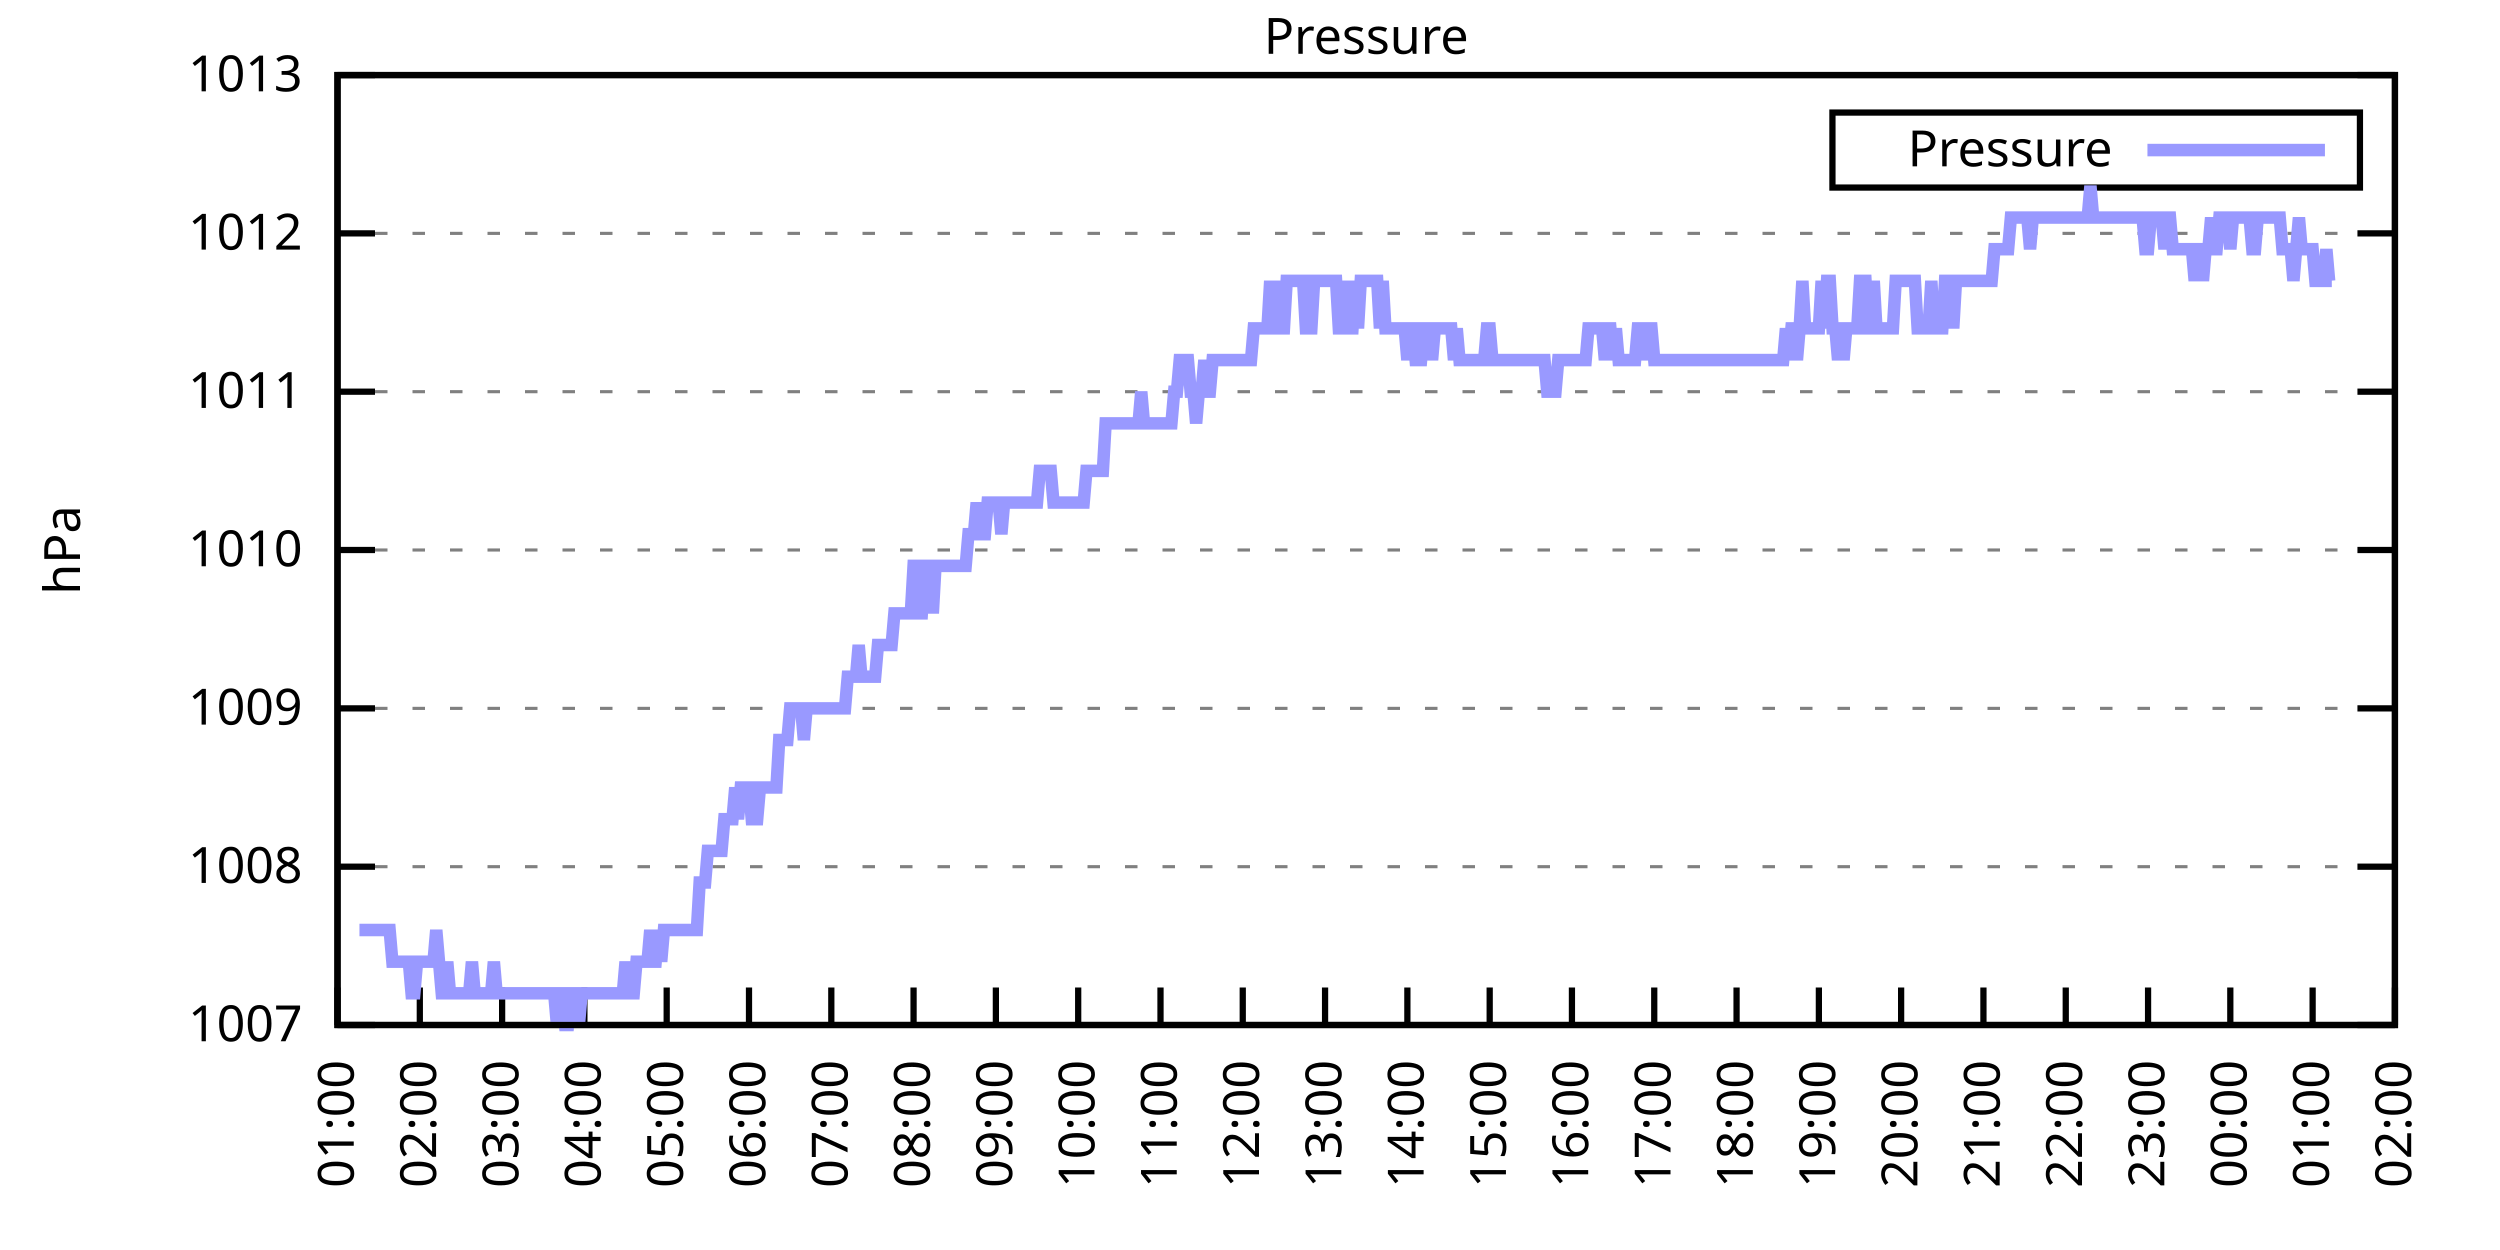
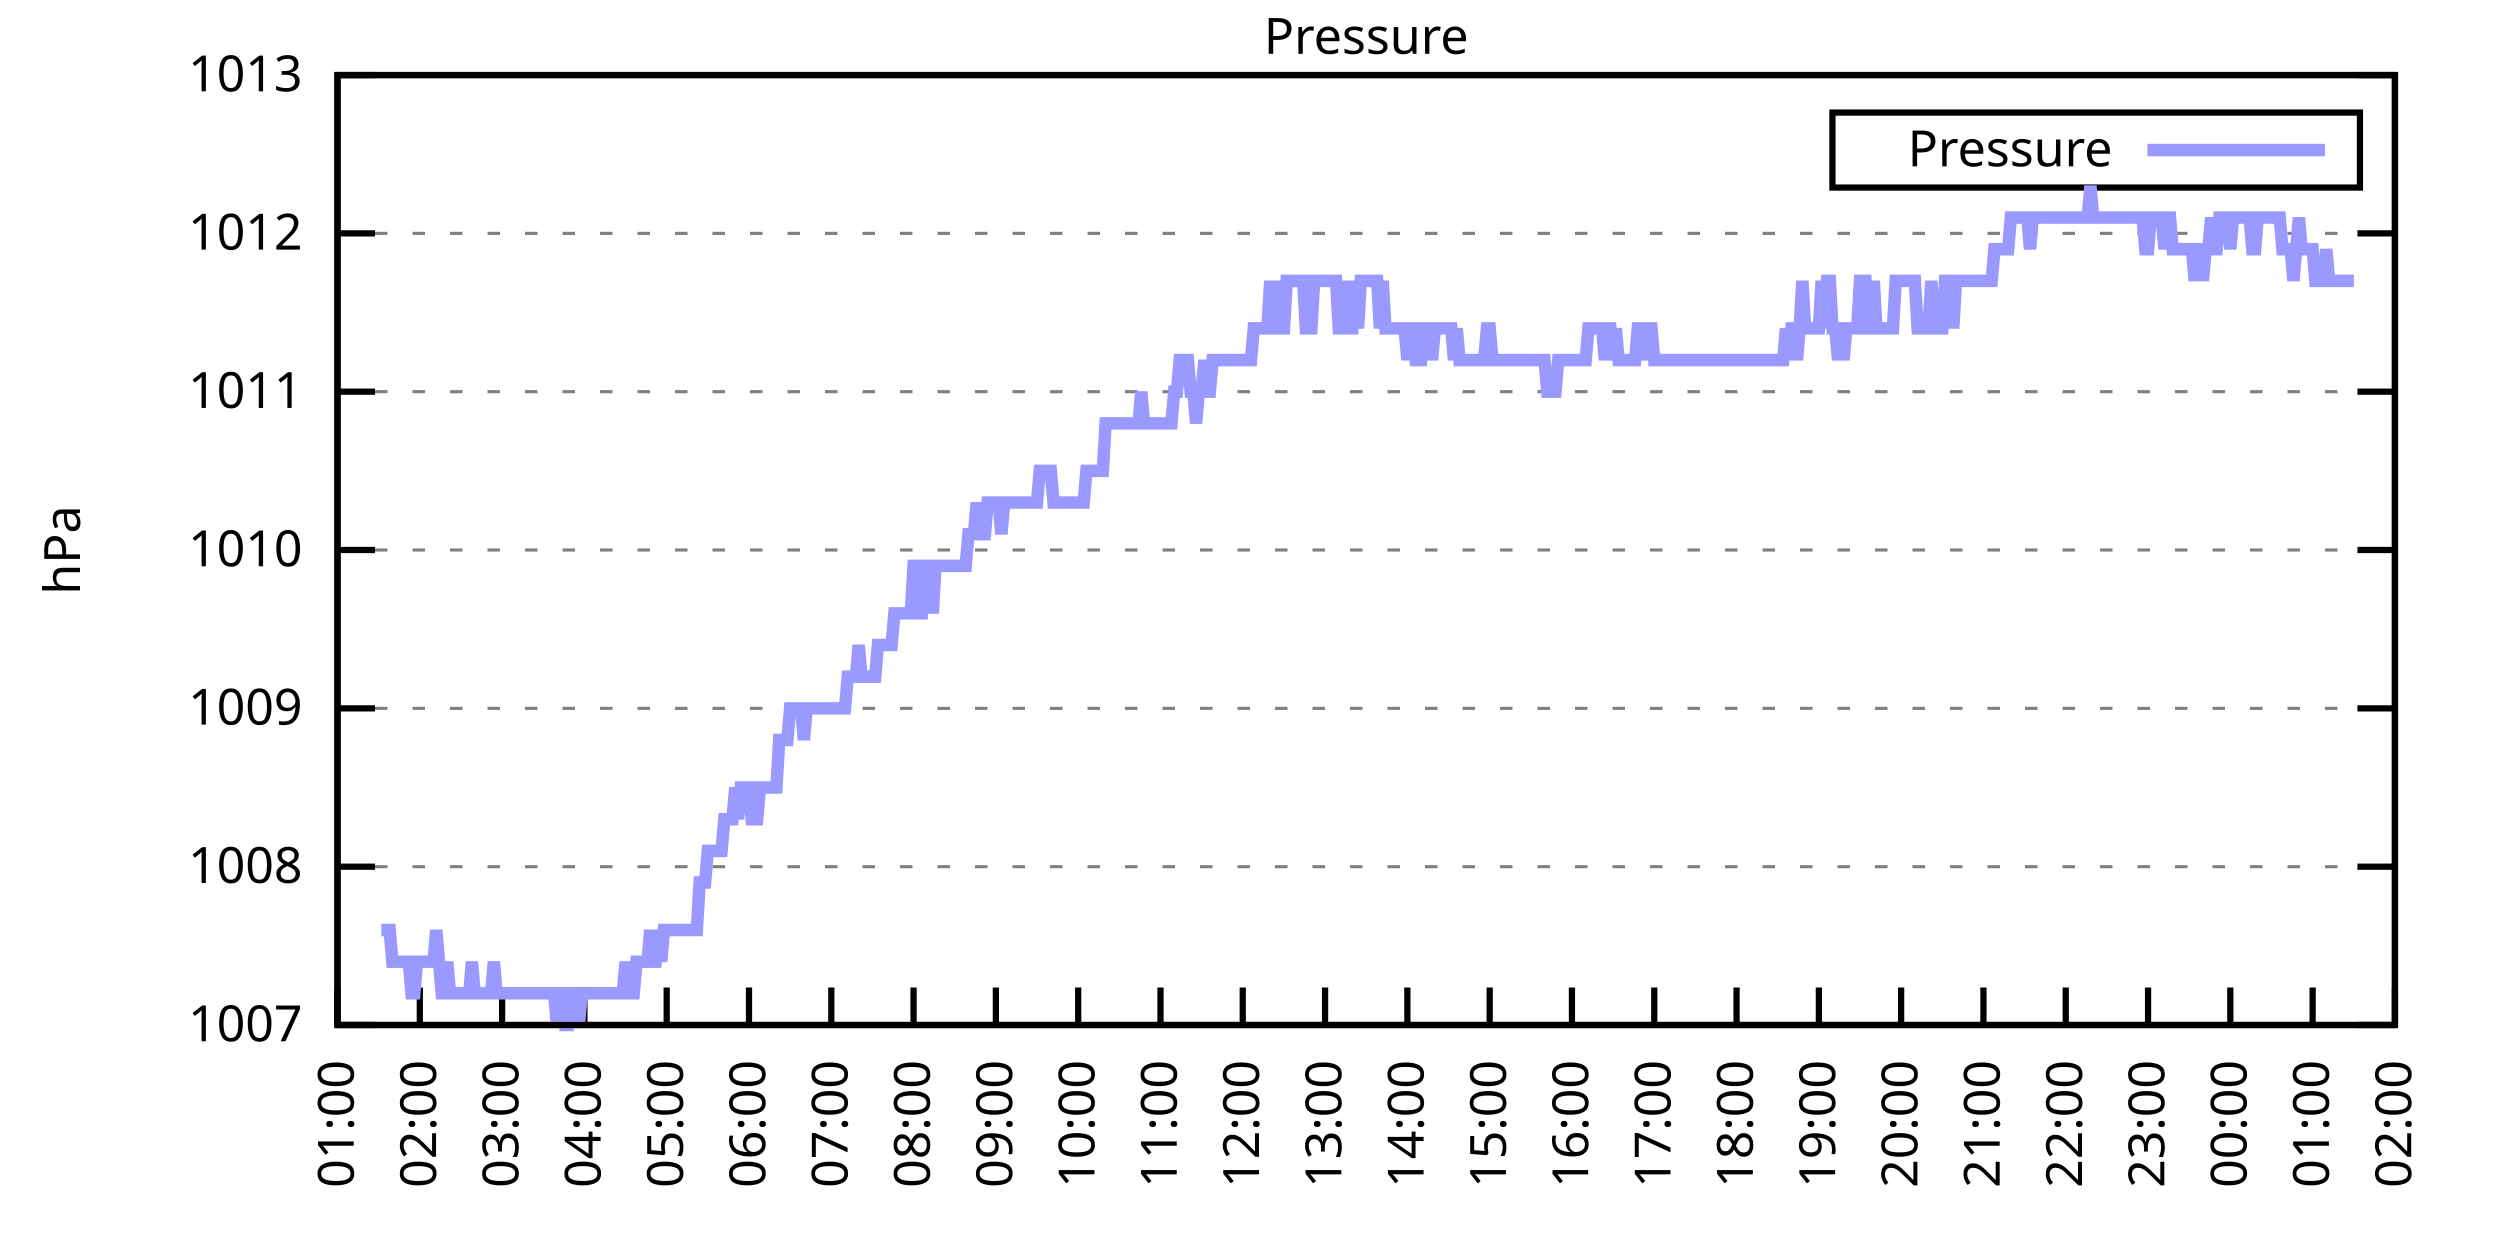
<svg xmlns="http://www.w3.org/2000/svg" xmlns:xlink="http://www.w3.org/1999/xlink" width="400" height="200" viewBox="0 0 400 200">
  <g id="gnuplot_canvas">
    <rect x="0" y="0" width="400" height="200" fill="none" />
    <defs>
      <circle id="gpDot" r="0.5" stroke-width="0.5" stroke="currentColor" />
      <path id="gpPt0" stroke-width="0.333" stroke="currentColor" d="M-1,0 h2 M0,-1 v2" />
      <path id="gpPt1" stroke-width="0.333" stroke="currentColor" d="M-1,-1 L1,1 M1,-1 L-1,1" />
      <path id="gpPt2" stroke-width="0.333" stroke="currentColor" d="M-1,0 L1,0 M0,-1 L0,1 M-1,-1 L1,1 M-1,1 L1,-1" />
      <rect id="gpPt3" stroke-width="0.333" stroke="currentColor" x="-1" y="-1" width="2" height="2" />
      <rect id="gpPt4" stroke-width="0.333" stroke="currentColor" fill="currentColor" x="-1" y="-1" width="2" height="2" />
      <circle id="gpPt5" stroke-width="0.333" stroke="currentColor" cx="0" cy="0" r="1" />
      <use xlink:href="#gpPt5" id="gpPt6" fill="currentColor" stroke="none" />
      <path id="gpPt7" stroke-width="0.333" stroke="currentColor" d="M0,-1.33 L-1.33,0.67 L1.33,0.67 z" />
      <use xlink:href="#gpPt7" id="gpPt8" fill="currentColor" stroke="none" />
      <use xlink:href="#gpPt7" id="gpPt9" stroke="currentColor" transform="rotate(180)" />
      <use xlink:href="#gpPt9" id="gpPt10" fill="currentColor" stroke="none" />
      <use xlink:href="#gpPt3" id="gpPt11" stroke="currentColor" transform="rotate(45)" />
      <use xlink:href="#gpPt11" id="gpPt12" fill="currentColor" stroke="none" />
      <path id="gpPt13" stroke-width="0.333" stroke="currentColor" d="M0,1.330 L1.265,0.411 L0.782,-1.067 L-0.782,-1.076 L-1.265,0.411 z" />
      <use xlink:href="#gpPt13" id="gpPt14" fill="currentColor" stroke="none" />
      <filter id="textbox" filterUnits="objectBoundingBox" x="0" y="0" height="1" width="1">
        <feFlood flood-color="white" flood-opacity="1" result="bgnd" />
        <feComposite in="SourceGraphic" in2="bgnd" operator="atop" />
      </filter>
      <filter id="greybox" filterUnits="objectBoundingBox" x="0" y="0" height="1" width="1">
        <feFlood flood-color="lightgrey" flood-opacity="1" result="grey" />
        <feComposite in="SourceGraphic" in2="grey" operator="atop" />
      </filter>
    </defs>
    <g fill="none" color="white" stroke="currentColor" stroke-width="1.00" stroke-linecap="butt" stroke-linejoin="miter">
</g>
    <g fill="none" color="black" stroke="currentColor" stroke-width="1.00" stroke-linecap="butt" stroke-linejoin="miter">
      <g stroke="none" shape-rendering="crispEdges">
        <polygon fill="rgb(255, 255, 255)" points="54.00,164.00 383.18,164.00 383.18,12.02 54.00,12.02 " />
      </g>
    </g>
    <g fill="none" color="black" stroke="currentColor" stroke-width="1.00" stroke-linecap="butt" stroke-linejoin="miter">
</g>
    <g fill="none" color="black" stroke="black" stroke-width="0.50" stroke-linecap="butt" stroke-linejoin="miter">
</g>
    <g fill="none" color="gray" stroke="currentColor" stroke-width="0.50" stroke-linecap="butt" stroke-linejoin="miter">
      <path stroke="gray" stroke-dasharray="2,4" class="gridline" d="M54.00,164.00 L383.19,164.00  " />
    </g>
    <g fill="none" color="gray" stroke="gray" stroke-width="1.00" stroke-linecap="butt" stroke-linejoin="miter">
</g>
    <g fill="none" color="black" stroke="currentColor" stroke-width="1.00" stroke-linecap="butt" stroke-linejoin="miter">
      <path stroke="black" d="M54.00,164.00 L60.00,164.00 M383.19,164.00 L377.19,164.00  " />
      <g transform="translate(48.40,166.60)" stroke="none" fill="black" font-family="Sans" font-size="8.00" text-anchor="end">
        <text>
          <tspan font-family="Sans"> 1007</tspan>
        </text>
      </g>
    </g>
    <g fill="none" color="black" stroke="currentColor" stroke-width="1.00" stroke-linecap="butt" stroke-linejoin="miter">
</g>
    <g fill="none" color="black" stroke="black" stroke-width="0.50" stroke-linecap="butt" stroke-linejoin="miter">
</g>
    <g fill="none" color="gray" stroke="currentColor" stroke-width="0.50" stroke-linecap="butt" stroke-linejoin="miter">
      <path stroke="gray" stroke-dasharray="2,4" class="gridline" d="M54.00,138.67 L383.19,138.67  " />
    </g>
    <g fill="none" color="gray" stroke="gray" stroke-width="1.00" stroke-linecap="butt" stroke-linejoin="miter">
</g>
    <g fill="none" color="black" stroke="currentColor" stroke-width="1.00" stroke-linecap="butt" stroke-linejoin="miter">
      <path stroke="black" d="M54.00,138.67 L60.00,138.67 M383.19,138.67 L377.19,138.67  " />
      <g transform="translate(48.40,141.27)" stroke="none" fill="black" font-family="Sans" font-size="8.00" text-anchor="end">
        <text>
          <tspan font-family="Sans"> 1008</tspan>
        </text>
      </g>
    </g>
    <g fill="none" color="black" stroke="currentColor" stroke-width="1.00" stroke-linecap="butt" stroke-linejoin="miter">
</g>
    <g fill="none" color="black" stroke="black" stroke-width="0.50" stroke-linecap="butt" stroke-linejoin="miter">
</g>
    <g fill="none" color="gray" stroke="currentColor" stroke-width="0.50" stroke-linecap="butt" stroke-linejoin="miter">
      <path stroke="gray" stroke-dasharray="2,4" class="gridline" d="M54.00,113.34 L383.19,113.34  " />
    </g>
    <g fill="none" color="gray" stroke="gray" stroke-width="1.00" stroke-linecap="butt" stroke-linejoin="miter">
</g>
    <g fill="none" color="black" stroke="currentColor" stroke-width="1.00" stroke-linecap="butt" stroke-linejoin="miter">
      <path stroke="black" d="M54.00,113.34 L60.00,113.34 M383.19,113.34 L377.19,113.34  " />
      <g transform="translate(48.40,115.94)" stroke="none" fill="black" font-family="Sans" font-size="8.00" text-anchor="end">
        <text>
          <tspan font-family="Sans"> 1009</tspan>
        </text>
      </g>
    </g>
    <g fill="none" color="black" stroke="currentColor" stroke-width="1.00" stroke-linecap="butt" stroke-linejoin="miter">
</g>
    <g fill="none" color="black" stroke="black" stroke-width="0.50" stroke-linecap="butt" stroke-linejoin="miter">
</g>
    <g fill="none" color="gray" stroke="currentColor" stroke-width="0.50" stroke-linecap="butt" stroke-linejoin="miter">
      <path stroke="gray" stroke-dasharray="2,4" class="gridline" d="M54.00,88.00 L383.19,88.00  " />
    </g>
    <g fill="none" color="gray" stroke="gray" stroke-width="1.00" stroke-linecap="butt" stroke-linejoin="miter">
</g>
    <g fill="none" color="black" stroke="currentColor" stroke-width="1.00" stroke-linecap="butt" stroke-linejoin="miter">
      <path stroke="black" d="M54.00,88.00 L60.00,88.00 M383.19,88.00 L377.19,88.00  " />
      <g transform="translate(48.40,90.60)" stroke="none" fill="black" font-family="Sans" font-size="8.00" text-anchor="end">
        <text>
          <tspan font-family="Sans"> 1010</tspan>
        </text>
      </g>
    </g>
    <g fill="none" color="black" stroke="currentColor" stroke-width="1.00" stroke-linecap="butt" stroke-linejoin="miter">
</g>
    <g fill="none" color="black" stroke="black" stroke-width="0.50" stroke-linecap="butt" stroke-linejoin="miter">
</g>
    <g fill="none" color="gray" stroke="currentColor" stroke-width="0.50" stroke-linecap="butt" stroke-linejoin="miter">
      <path stroke="gray" stroke-dasharray="2,4" class="gridline" d="M54.00,62.67 L383.19,62.67  " />
    </g>
    <g fill="none" color="gray" stroke="gray" stroke-width="1.00" stroke-linecap="butt" stroke-linejoin="miter">
</g>
    <g fill="none" color="black" stroke="currentColor" stroke-width="1.00" stroke-linecap="butt" stroke-linejoin="miter">
      <path stroke="black" d="M54.00,62.67 L60.00,62.67 M383.19,62.67 L377.19,62.67  " />
      <g transform="translate(48.40,65.27)" stroke="none" fill="black" font-family="Sans" font-size="8.00" text-anchor="end">
        <text>
          <tspan font-family="Sans"> 1011</tspan>
        </text>
      </g>
    </g>
    <g fill="none" color="black" stroke="currentColor" stroke-width="1.00" stroke-linecap="butt" stroke-linejoin="miter">
</g>
    <g fill="none" color="black" stroke="black" stroke-width="0.50" stroke-linecap="butt" stroke-linejoin="miter">
</g>
    <g fill="none" color="gray" stroke="currentColor" stroke-width="0.50" stroke-linecap="butt" stroke-linejoin="miter">
      <path stroke="gray" stroke-dasharray="2,4" class="gridline" d="M54.00,37.34 L383.19,37.34  " />
    </g>
    <g fill="none" color="gray" stroke="gray" stroke-width="1.00" stroke-linecap="butt" stroke-linejoin="miter">
</g>
    <g fill="none" color="black" stroke="currentColor" stroke-width="1.00" stroke-linecap="butt" stroke-linejoin="miter">
      <path stroke="black" d="M54.00,37.34 L60.00,37.34 M383.19,37.34 L377.19,37.34  " />
      <g transform="translate(48.40,39.94)" stroke="none" fill="black" font-family="Sans" font-size="8.00" text-anchor="end">
        <text>
          <tspan font-family="Sans"> 1012</tspan>
        </text>
      </g>
    </g>
    <g fill="none" color="black" stroke="currentColor" stroke-width="1.00" stroke-linecap="butt" stroke-linejoin="miter">
</g>
    <g fill="none" color="black" stroke="black" stroke-width="0.50" stroke-linecap="butt" stroke-linejoin="miter">
</g>
    <g fill="none" color="gray" stroke="currentColor" stroke-width="0.50" stroke-linecap="butt" stroke-linejoin="miter">
      <path stroke="gray" stroke-dasharray="2,4" class="gridline" d="M54.00,12.01 L383.19,12.01  " />
    </g>
    <g fill="none" color="gray" stroke="gray" stroke-width="1.00" stroke-linecap="butt" stroke-linejoin="miter">
</g>
    <g fill="none" color="black" stroke="currentColor" stroke-width="1.00" stroke-linecap="butt" stroke-linejoin="miter">
      <path stroke="black" d="M54.00,12.01 L60.00,12.01 M383.19,12.01 L377.19,12.01  " />
      <g transform="translate(48.40,14.61)" stroke="none" fill="black" font-family="Sans" font-size="8.00" text-anchor="end">
        <text>
          <tspan font-family="Sans"> 1013</tspan>
        </text>
      </g>
    </g>
    <g fill="none" color="black" stroke="currentColor" stroke-width="1.00" stroke-linecap="butt" stroke-linejoin="miter">
      <path stroke="black" d="M54.00,164.00 L54.00,158.00  " />
      <g transform="translate(56.60,169.60) rotate(270.00)" stroke="none" fill="black" font-family="Sans" font-size="8.00" text-anchor="end">
        <text>
          <tspan font-family="Sans">01:00</tspan>
        </text>
      </g>
    </g>
    <g fill="none" color="black" stroke="currentColor" stroke-width="1.00" stroke-linecap="butt" stroke-linejoin="miter">
      <path stroke="black" d="M67.17,164.00 L67.17,158.00  " />
      <g transform="translate(69.77,169.60) rotate(270.00)" stroke="none" fill="black" font-family="Sans" font-size="8.00" text-anchor="end">
        <text>
          <tspan font-family="Sans">02:00</tspan>
        </text>
      </g>
    </g>
    <g fill="none" color="black" stroke="currentColor" stroke-width="1.00" stroke-linecap="butt" stroke-linejoin="miter">
      <path stroke="black" d="M80.34,164.00 L80.34,158.00  " />
      <g transform="translate(82.94,169.60) rotate(270.00)" stroke="none" fill="black" font-family="Sans" font-size="8.00" text-anchor="end">
        <text>
          <tspan font-family="Sans">03:00</tspan>
        </text>
      </g>
    </g>
    <g fill="none" color="black" stroke="currentColor" stroke-width="1.00" stroke-linecap="butt" stroke-linejoin="miter">
      <path stroke="black" d="M93.50,164.00 L93.50,158.00  " />
      <g transform="translate(96.10,169.60) rotate(270.00)" stroke="none" fill="black" font-family="Sans" font-size="8.00" text-anchor="end">
        <text>
          <tspan font-family="Sans">04:00</tspan>
        </text>
      </g>
    </g>
    <g fill="none" color="black" stroke="currentColor" stroke-width="1.00" stroke-linecap="butt" stroke-linejoin="miter">
      <path stroke="black" d="M106.67,164.00 L106.67,158.00  " />
      <g transform="translate(109.27,169.60) rotate(270.00)" stroke="none" fill="black" font-family="Sans" font-size="8.00" text-anchor="end">
        <text>
          <tspan font-family="Sans">05:00</tspan>
        </text>
      </g>
    </g>
    <g fill="none" color="black" stroke="currentColor" stroke-width="1.00" stroke-linecap="butt" stroke-linejoin="miter">
      <path stroke="black" d="M119.84,164.00 L119.84,158.00  " />
      <g transform="translate(122.44,169.60) rotate(270.00)" stroke="none" fill="black" font-family="Sans" font-size="8.00" text-anchor="end">
        <text>
          <tspan font-family="Sans">06:00</tspan>
        </text>
      </g>
    </g>
    <g fill="none" color="black" stroke="currentColor" stroke-width="1.00" stroke-linecap="butt" stroke-linejoin="miter">
      <path stroke="black" d="M133.01,164.00 L133.01,158.00  " />
      <g transform="translate(135.61,169.60) rotate(270.00)" stroke="none" fill="black" font-family="Sans" font-size="8.00" text-anchor="end">
        <text>
          <tspan font-family="Sans">07:00</tspan>
        </text>
      </g>
    </g>
    <g fill="none" color="black" stroke="currentColor" stroke-width="1.00" stroke-linecap="butt" stroke-linejoin="miter">
      <path stroke="black" d="M146.17,164.00 L146.17,158.00  " />
      <g transform="translate(148.77,169.60) rotate(270.00)" stroke="none" fill="black" font-family="Sans" font-size="8.00" text-anchor="end">
        <text>
          <tspan font-family="Sans">08:00</tspan>
        </text>
      </g>
    </g>
    <g fill="none" color="black" stroke="currentColor" stroke-width="1.00" stroke-linecap="butt" stroke-linejoin="miter">
      <path stroke="black" d="M159.34,164.00 L159.34,158.00  " />
      <g transform="translate(161.94,169.60) rotate(270.00)" stroke="none" fill="black" font-family="Sans" font-size="8.00" text-anchor="end">
        <text>
          <tspan font-family="Sans">09:00</tspan>
        </text>
      </g>
    </g>
    <g fill="none" color="black" stroke="currentColor" stroke-width="1.00" stroke-linecap="butt" stroke-linejoin="miter">
      <path stroke="black" d="M172.51,164.00 L172.51,158.00  " />
      <g transform="translate(175.11,169.60) rotate(270.00)" stroke="none" fill="black" font-family="Sans" font-size="8.00" text-anchor="end">
        <text>
          <tspan font-family="Sans">10:00</tspan>
        </text>
      </g>
    </g>
    <g fill="none" color="black" stroke="currentColor" stroke-width="1.00" stroke-linecap="butt" stroke-linejoin="miter">
      <path stroke="black" d="M185.68,164.00 L185.68,158.00  " />
      <g transform="translate(188.28,169.60) rotate(270.00)" stroke="none" fill="black" font-family="Sans" font-size="8.00" text-anchor="end">
        <text>
          <tspan font-family="Sans">11:00</tspan>
        </text>
      </g>
    </g>
    <g fill="none" color="black" stroke="currentColor" stroke-width="1.00" stroke-linecap="butt" stroke-linejoin="miter">
      <path stroke="black" d="M198.84,164.00 L198.84,158.00  " />
      <g transform="translate(201.44,169.60) rotate(270.00)" stroke="none" fill="black" font-family="Sans" font-size="8.00" text-anchor="end">
        <text>
          <tspan font-family="Sans">12:00</tspan>
        </text>
      </g>
    </g>
    <g fill="none" color="black" stroke="currentColor" stroke-width="1.00" stroke-linecap="butt" stroke-linejoin="miter">
      <path stroke="black" d="M212.01,164.00 L212.01,158.00  " />
      <g transform="translate(214.61,169.60) rotate(270.00)" stroke="none" fill="black" font-family="Sans" font-size="8.00" text-anchor="end">
        <text>
          <tspan font-family="Sans">13:00</tspan>
        </text>
      </g>
    </g>
    <g fill="none" color="black" stroke="currentColor" stroke-width="1.00" stroke-linecap="butt" stroke-linejoin="miter">
      <path stroke="black" d="M225.18,164.00 L225.18,158.00  " />
      <g transform="translate(227.78,169.60) rotate(270.00)" stroke="none" fill="black" font-family="Sans" font-size="8.00" text-anchor="end">
        <text>
          <tspan font-family="Sans">14:00</tspan>
        </text>
      </g>
    </g>
    <g fill="none" color="black" stroke="currentColor" stroke-width="1.00" stroke-linecap="butt" stroke-linejoin="miter">
      <path stroke="black" d="M238.35,164.00 L238.35,158.00  " />
      <g transform="translate(240.95,169.60) rotate(270.00)" stroke="none" fill="black" font-family="Sans" font-size="8.00" text-anchor="end">
        <text>
          <tspan font-family="Sans">15:00</tspan>
        </text>
      </g>
    </g>
    <g fill="none" color="black" stroke="currentColor" stroke-width="1.00" stroke-linecap="butt" stroke-linejoin="miter">
      <path stroke="black" d="M251.51,164.00 L251.51,158.00  " />
      <g transform="translate(254.11,169.60) rotate(270.00)" stroke="none" fill="black" font-family="Sans" font-size="8.00" text-anchor="end">
        <text>
          <tspan font-family="Sans">16:00</tspan>
        </text>
      </g>
    </g>
    <g fill="none" color="black" stroke="currentColor" stroke-width="1.00" stroke-linecap="butt" stroke-linejoin="miter">
      <path stroke="black" d="M264.68,164.00 L264.68,158.00  " />
      <g transform="translate(267.28,169.60) rotate(270.00)" stroke="none" fill="black" font-family="Sans" font-size="8.00" text-anchor="end">
        <text>
          <tspan font-family="Sans">17:00</tspan>
        </text>
      </g>
    </g>
    <g fill="none" color="black" stroke="currentColor" stroke-width="1.00" stroke-linecap="butt" stroke-linejoin="miter">
      <path stroke="black" d="M277.85,164.00 L277.85,158.00  " />
      <g transform="translate(280.45,169.60) rotate(270.00)" stroke="none" fill="black" font-family="Sans" font-size="8.00" text-anchor="end">
        <text>
          <tspan font-family="Sans">18:00</tspan>
        </text>
      </g>
    </g>
    <g fill="none" color="black" stroke="currentColor" stroke-width="1.00" stroke-linecap="butt" stroke-linejoin="miter">
      <path stroke="black" d="M291.02,164.00 L291.02,158.00  " />
      <g transform="translate(293.62,169.60) rotate(270.00)" stroke="none" fill="black" font-family="Sans" font-size="8.00" text-anchor="end">
        <text>
          <tspan font-family="Sans">19:00</tspan>
        </text>
      </g>
    </g>
    <g fill="none" color="black" stroke="currentColor" stroke-width="1.00" stroke-linecap="butt" stroke-linejoin="miter">
      <path stroke="black" d="M304.18,164.00 L304.18,158.00  " />
      <g transform="translate(306.78,169.60) rotate(270.00)" stroke="none" fill="black" font-family="Sans" font-size="8.00" text-anchor="end">
        <text>
          <tspan font-family="Sans">20:00</tspan>
        </text>
      </g>
    </g>
    <g fill="none" color="black" stroke="currentColor" stroke-width="1.00" stroke-linecap="butt" stroke-linejoin="miter">
      <path stroke="black" d="M317.35,164.00 L317.35,158.00  " />
      <g transform="translate(319.95,169.60) rotate(270.00)" stroke="none" fill="black" font-family="Sans" font-size="8.00" text-anchor="end">
        <text>
          <tspan font-family="Sans">21:00</tspan>
        </text>
      </g>
    </g>
    <g fill="none" color="black" stroke="currentColor" stroke-width="1.00" stroke-linecap="butt" stroke-linejoin="miter">
      <path stroke="black" d="M330.52,164.00 L330.52,158.00  " />
      <g transform="translate(333.12,169.60) rotate(270.00)" stroke="none" fill="black" font-family="Sans" font-size="8.00" text-anchor="end">
        <text>
          <tspan font-family="Sans">22:00</tspan>
        </text>
      </g>
    </g>
    <g fill="none" color="black" stroke="currentColor" stroke-width="1.00" stroke-linecap="butt" stroke-linejoin="miter">
      <path stroke="black" d="M343.69,164.00 L343.69,158.00  " />
      <g transform="translate(346.29,169.60) rotate(270.00)" stroke="none" fill="black" font-family="Sans" font-size="8.00" text-anchor="end">
        <text>
          <tspan font-family="Sans">23:00</tspan>
        </text>
      </g>
    </g>
    <g fill="none" color="black" stroke="currentColor" stroke-width="1.00" stroke-linecap="butt" stroke-linejoin="miter">
      <path stroke="black" d="M356.85,164.00 L356.85,158.00  " />
      <g transform="translate(359.45,169.60) rotate(270.00)" stroke="none" fill="black" font-family="Sans" font-size="8.00" text-anchor="end">
        <text>
          <tspan font-family="Sans">00:00</tspan>
        </text>
      </g>
    </g>
    <g fill="none" color="black" stroke="currentColor" stroke-width="1.00" stroke-linecap="butt" stroke-linejoin="miter">
      <path stroke="black" d="M370.02,164.00 L370.02,158.00  " />
      <g transform="translate(372.62,169.60) rotate(270.00)" stroke="none" fill="black" font-family="Sans" font-size="8.00" text-anchor="end">
        <text>
          <tspan font-family="Sans">01:00</tspan>
        </text>
      </g>
    </g>
    <g fill="none" color="black" stroke="currentColor" stroke-width="1.00" stroke-linecap="butt" stroke-linejoin="miter">
      <path stroke="black" d="M383.19,164.00 L383.19,158.00  " />
      <g transform="translate(385.79,169.60) rotate(270.00)" stroke="none" fill="black" font-family="Sans" font-size="8.00" text-anchor="end">
        <text>
          <tspan font-family="Sans">02:00</tspan>
        </text>
      </g>
    </g>
    <g fill="none" color="black" stroke="currentColor" stroke-width="1.00" stroke-linecap="butt" stroke-linejoin="miter">
</g>
    <g fill="none" color="black" stroke="currentColor" stroke-width="1.00" stroke-linecap="butt" stroke-linejoin="miter">
      <path stroke="black" d="M54.00,12.01 L54.00,164.00 L383.19,164.00 L383.19,12.01 L54.00,12.01 Z  " />
    </g>
    <g fill="none" color="black" stroke="currentColor" stroke-width="1.00" stroke-linecap="butt" stroke-linejoin="miter">
</g>
    <g fill="none" color="black" stroke="currentColor" stroke-width="1.00" stroke-linecap="butt" stroke-linejoin="miter">
      <path stroke="black" d="M293.19,30.01 L293.19,18.01 L377.59,18.01 L377.59,30.01 L293.19,30.01 Z  " />
    </g>
    <g id="Pressure_plot_1">
      <g fill="none" color="white" stroke="black" stroke-width="2.00" stroke-linecap="butt" stroke-linejoin="miter">
</g>
      <g fill="none" color="black" stroke="currentColor" stroke-width="2.00" stroke-linecap="butt" stroke-linejoin="miter">
        <g transform="translate(337.99,26.61)" stroke="none" fill="black" font-family="Sans" font-size="8.00" text-anchor="end">
          <text>
            <tspan font-family="Sans">Pressure</tspan>
          </text>
        </g>
      </g>
      <g fill="none" color="black" stroke="currentColor" stroke-width="2.00" stroke-linecap="butt" stroke-linejoin="miter">
-         <path stroke="rgb(153, 153, 255)" d="M343.59,24.01 L371.99,24.01 M57.51,148.80 L57.95,148.80 L58.39,148.80 L58.83,148.80 L59.27,148.80 L59.71,148.80   L60.14,148.80 L60.58,148.80 L61.02,148.80 L61.46,148.80 L61.90,148.80 L62.34,148.80 L62.78,153.87 L63.22,153.87   L63.66,153.87 L64.10,153.87 L64.53,153.87 L64.97,153.87 L65.41,153.87 L65.85,158.93 L66.29,158.93 L66.73,153.87   L67.17,153.87 L67.61,153.87 L68.05,153.87 L68.48,153.87 L68.92,153.87 L69.36,153.87 L69.80,148.80 L70.24,153.87   L70.68,158.93 L71.12,158.93 L71.56,153.87 L72.00,158.93 L72.43,158.93 L72.87,158.93 L73.31,158.93 L73.75,158.93   L74.19,158.93 L74.63,158.93 L75.07,158.93 L75.51,153.87 L75.95,158.93 L76.38,158.93 L76.82,158.93 L77.26,158.93   L77.70,158.93 L78.14,158.93 L78.58,158.93 L79.02,153.87 L79.46,158.93 L79.90,158.93 L80.34,158.93 L80.77,158.93   L81.21,158.93 L81.65,158.93 L82.09,158.93 L82.53,158.93 L82.97,158.93 L83.41,158.93 L83.85,158.93 L84.29,158.93   L84.72,158.93 L85.16,158.93 L85.60,158.93 L86.04,158.93 L86.48,158.93 L86.92,158.93 L87.36,158.93 L87.80,158.93   L88.24,158.93 L88.67,158.93 L89.11,164.00 L89.55,158.93 L89.99,158.93 L90.43,164.00 L90.87,164.00 L91.31,158.93   L91.75,158.93 L92.19,158.93 L92.62,164.00 L93.06,158.93 L93.50,158.93 L93.94,158.93 L94.38,158.93 L94.82,158.93   L95.26,158.93 L95.70,158.93 L96.14,158.93 L96.58,158.93 L97.01,158.93 L97.45,158.93 L97.89,158.93 L98.33,158.93   L98.77,158.93 L99.21,158.93 L99.65,158.93 L100.09,153.87 L100.53,158.93 L100.96,158.93 L101.40,158.93 L101.84,153.87   L102.28,153.87 L102.72,153.87 L103.16,153.87 L103.60,153.87 L104.04,148.80 L104.48,153.87 L104.91,153.87 L105.35,148.80   L105.79,153.87 L106.23,148.80 L106.67,148.80 L107.11,148.80 L107.55,148.80 L107.99,148.80 L108.43,148.80 L108.87,148.80   L109.30,148.80 L109.74,148.80 L110.18,148.80 L110.62,148.80 L111.06,148.80 L111.50,148.80 L111.94,141.20 L112.38,141.20   L112.82,141.20 L113.25,136.14 L113.69,136.14 L114.13,136.14 L114.57,136.14 L115.01,136.14 L115.45,136.14 L115.89,131.07   L116.33,131.07 L116.77,131.07 L117.20,131.07 L117.64,126.00 L118.08,131.07 L118.52,126.00 L118.96,126.00 L119.40,126.00   L119.84,126.00 L120.28,131.07 L120.72,131.07 L121.15,131.07 L121.59,126.00 L122.03,126.00 L122.47,126.00 L122.91,126.00   L123.35,126.00 L123.79,126.00 L124.23,126.00 L124.67,118.40 L125.11,118.40 L125.54,118.40 L125.98,118.40 L126.42,113.34   L126.86,113.34 L127.30,113.34 L127.74,113.34 L128.18,113.34 L128.62,118.40 L129.06,113.34 L129.49,113.34 L129.93,113.34   L130.37,113.34 L130.81,113.34 L131.25,113.34 L131.69,113.34 L132.13,113.34 L132.57,113.34 L133.01,113.34 L133.44,113.34   L133.88,113.34 L134.32,113.34 L134.76,113.34 L135.20,113.34 L135.64,108.27 L136.08,108.27 L136.52,108.27 L136.96,108.27   L137.39,103.20 L137.83,108.27 L138.27,108.27 L138.71,108.27 L139.15,108.27 L139.59,108.27 L140.03,108.27 L140.47,103.20   L140.91,103.20 L141.35,103.20 L141.78,103.20 L142.22,103.20 L142.66,103.20 L143.10,98.14 L143.54,98.14 L143.98,98.14   L144.42,98.14 L144.86,98.14 L145.30,98.14 L145.73,98.14 L146.17,90.54 L146.61,90.54 L147.05,98.14 L147.49,98.14   L147.93,90.54 L148.37,90.54 L148.81,90.54 L149.25,98.14 L149.68,90.54 L150.12,90.54 L150.56,90.54 L151.00,90.54   L151.44,90.54 L151.88,90.54 L152.32,90.54 L152.76,90.54 L153.20,90.54 L153.63,90.54 L154.07,90.54 L154.51,90.54   L154.95,85.47 L155.39,85.47 L155.83,85.47 L156.27,80.41 L156.71,85.47 L157.15,85.47 L157.59,85.47 L158.02,80.41   L158.46,80.41 L158.90,80.41 L159.34,80.41 L159.78,80.41 L160.22,85.47 L160.66,80.41 L161.10,80.41 L161.54,80.41   L161.97,80.41 L162.41,80.41 L162.85,80.41 L163.29,80.41 L163.73,80.41 L164.17,80.41 L164.61,80.41 L165.05,80.41   L165.49,80.41 L165.92,80.41 L166.36,75.34 L166.80,75.34 L167.24,75.34 L167.68,75.34 L168.12,75.34 L168.56,80.41   L169.00,80.41 L169.44,80.41 L169.87,80.41 L170.31,80.41 L170.75,80.41 L171.19,80.41 L171.63,80.41 L172.07,80.41   L172.51,80.41 L172.95,80.41 L173.39,80.41 L173.83,75.34 L174.26,75.34 L174.70,75.34 L175.14,75.34 L175.58,75.34   L176.02,75.34 L176.46,75.34 L176.90,67.74 L177.34,67.74 L177.78,67.74 L178.21,67.74 L178.65,67.74 L179.09,67.74   L179.53,67.74 L179.97,67.74 L180.41,67.74 L180.85,67.74 L181.29,67.74 L181.73,67.74 L182.16,67.74 L182.60,62.67   L183.04,67.74 L183.48,67.74 L183.92,67.74 L184.36,67.74 L184.80,67.74 L185.24,67.74 L185.68,67.74 L186.11,67.74   L186.55,67.74 L186.99,67.74 L187.43,67.74 L187.87,62.67 L188.31,62.67 L188.75,57.61 L189.19,57.61 L189.63,57.61   L190.07,57.61 L190.50,62.67 L190.94,62.67 L191.38,67.74 L191.82,62.67 L192.26,62.67 L192.70,57.61 L193.14,62.67   L193.58,62.67 L194.02,57.61 L194.45,57.61 L194.89,57.61 L195.33,57.61 L195.77,57.61 L196.21,57.61 L196.65,57.61   L197.09,57.61 L197.53,57.61 L197.97,57.61 L198.40,57.61 L198.84,57.61 L199.28,57.61 L199.72,57.61 L200.16,57.61   L200.60,52.54 L201.04,52.54 L201.48,52.54 L201.92,52.54 L202.35,52.54 L202.79,52.54 L203.23,44.94 L203.67,52.54   L204.11,44.94 L204.55,52.54 L204.99,52.54 L205.43,52.54 L205.87,44.94 L206.31,44.94 L206.74,44.94 L207.18,44.94   L207.62,44.94 L208.06,44.94 L208.50,44.94 L208.94,52.54 L209.38,52.54 L209.82,52.54 L210.26,44.94 L210.69,44.94   L211.13,44.94 L211.57,44.94 L212.01,44.94 L212.45,44.94 L212.89,44.94 L213.33,44.94 L213.77,44.94 L214.21,52.54   L214.64,52.54 L215.08,52.54 L215.52,44.94 L215.96,52.54 L216.40,52.54 L216.84,44.94 L217.28,52.54 L217.72,44.94   L218.16,44.94 L218.60,44.94 L219.03,44.94 L219.47,44.94 L219.91,44.94 L220.35,44.94 L220.79,52.54 L221.23,44.94   L221.67,52.54 L222.11,52.54 L222.55,52.54 L222.98,52.54 L223.42,52.54 L223.86,52.54 L224.30,52.54 L224.74,52.54   L225.18,57.61 L225.62,52.54 L226.06,52.54 L226.50,57.61 L226.93,57.61 L227.37,57.61 L227.81,52.54 L228.25,52.54   L228.69,52.54 L229.13,57.61 L229.57,52.54 L230.01,52.54 L230.45,52.54 L230.88,52.54 L231.32,52.54 L231.76,52.54   L232.20,52.54 L232.64,57.61 L233.08,52.54 L233.52,57.61 L233.96,57.61 L234.40,57.61 L234.84,57.61 L235.27,57.61   L235.71,57.61 L236.15,57.61 L236.59,57.61 L237.03,57.61 L237.47,57.61 L237.91,52.54 L238.35,52.54 L238.79,57.61   L239.22,57.61 L239.66,57.61 L240.10,57.61 L240.54,57.61 L240.98,57.61 L241.42,57.61 L241.86,57.61 L242.30,57.61   L242.74,57.61 L243.17,57.61 L243.61,57.61 L244.05,57.61 L244.49,57.61 L244.93,57.61 L245.37,57.61 L245.81,57.61   L246.25,57.61 L246.69,57.61 L247.12,57.61 L247.56,62.67 L248.00,62.67 L248.44,62.67 L248.88,62.67 L249.32,57.61   L249.76,57.61 L250.20,57.61 L250.64,57.61 L251.08,57.61 L251.51,57.61 L251.95,57.61 L252.39,57.61 L252.83,57.61   L253.27,57.61 L253.71,57.61 L254.15,52.54 L254.59,52.54 L255.03,52.54 L255.46,52.54 L255.90,52.54 L256.34,52.54   L256.78,57.61 L257.22,52.54 L257.66,52.54 L258.10,57.61 L258.54,52.54 L258.98,57.61 L259.41,57.61 L259.85,57.61   L260.29,57.61 L260.73,57.61 L261.17,57.61 L261.61,57.61 L262.05,52.54 L262.49,52.54 L262.93,52.54 L263.36,57.61   L263.80,52.54 L264.24,52.54 L264.68,57.61 L265.12,57.61 L265.56,57.61 L266.00,57.61 L266.44,57.61 L266.88,57.61   L267.32,57.61 L267.75,57.61 L268.19,57.61 L268.63,57.61 L269.07,57.61 L269.51,57.61 L269.95,57.61 L270.39,57.61   L270.83,57.61 L271.27,57.61 L271.70,57.61 L272.14,57.61 L272.58,57.61 L273.02,57.61 L273.46,57.61 L273.90,57.61   L274.34,57.61 L274.78,57.61 L275.22,57.61 L275.65,57.61 L276.09,57.61 L276.53,57.61 L276.97,57.61 L277.41,57.61   L277.85,57.61 L278.29,57.61 L278.73,57.61 L279.17,57.61 L279.60,57.61 L280.04,57.61 L280.48,57.61 L280.92,57.61   L281.36,57.61 L281.80,57.61 L282.24,57.61 L282.68,57.61 L283.12,57.61 L283.56,57.61 L283.99,57.61 L284.43,57.61   L284.87,57.61 L285.31,57.61 L285.75,52.54 L286.19,57.61 L286.63,52.54 L287.07,52.54 L287.51,57.61 L287.94,52.54   L288.38,44.94 L288.82,52.54 L289.26,52.54 L289.70,52.54 L290.14,52.54 L290.58,52.54 L291.02,52.54 L291.46,44.94   L291.89,52.54 L292.33,44.94 L292.77,44.94 L293.21,52.54 L293.65,52.54 L294.09,57.61 L294.53,52.54 L294.97,57.61   L295.41,52.54 L295.84,52.54 L296.28,52.54 L296.72,52.54 L297.16,52.54 L297.60,44.94 L298.04,44.94 L298.48,44.94   L298.92,52.54 L299.36,52.54 L299.80,44.94 L300.23,52.54 L300.67,52.54 L301.11,52.54 L301.55,52.54 L301.99,52.54   L302.43,52.54 L302.87,52.54 L303.31,44.94 L303.75,44.94 L304.18,44.94 L304.62,44.94 L305.06,44.94 L305.50,44.94   L305.94,44.94 L306.38,44.94 L306.82,52.54 L307.26,52.54 L307.70,52.54 L308.13,52.54 L308.57,52.54 L309.01,44.94   L309.45,52.54 L309.89,52.54 L310.33,52.54 L310.77,52.54 L311.21,44.94 L311.65,44.94 L312.08,44.94 L312.52,52.54   L312.96,44.94 L313.40,44.94 L313.84,44.94 L314.28,44.94 L314.72,44.94 L315.16,44.94 L315.60,44.94 L316.04,44.94   L316.47,44.94 L316.91,44.94 L317.35,44.94 L317.79,44.94 L318.23,44.94 L318.67,44.94 L319.11,39.87 L319.55,39.87   L319.99,39.87 L320.42,39.87 L320.86,39.87 L321.30,39.87 L321.74,34.81 L322.18,34.81 L322.62,34.81 L323.06,34.81   L323.50,34.81 L323.94,34.81 L324.37,34.81 L324.81,39.87 L325.25,34.81 L325.69,34.81 L326.13,34.81 L326.57,34.81   L327.01,34.81 L327.45,34.81 L327.89,34.81 L328.33,34.81 L328.76,34.81 L329.20,34.81 L329.64,34.81 L330.08,34.81   L330.52,34.81 L330.96,34.81 L331.40,34.81 L331.84,34.81 L332.28,34.81 L332.71,34.81 L333.15,34.81 L333.59,34.81   L334.03,34.81 L334.47,29.74 L334.91,34.81 L335.35,34.81 L335.79,34.81 L336.23,34.81 L336.66,34.81 L337.10,34.81   L337.54,34.81 L337.98,34.81 L338.42,34.81 L338.86,34.81 L339.30,34.81 L339.74,34.81 L340.18,34.81 L340.61,34.81   L341.05,34.81 L341.49,34.81 L341.93,34.81 L342.37,34.81 L342.81,34.81 L343.25,39.87 L343.69,39.87 L344.13,34.81   L344.57,34.81 L345.00,34.81 L345.44,34.81 L345.88,34.81 L346.32,39.87 L346.76,34.81 L347.20,34.81 L347.64,39.87   L348.08,39.87 L348.52,39.87 L348.95,39.87 L349.39,39.87 L349.83,39.87 L350.27,39.87 L350.71,39.87 L351.15,44.94   L351.59,39.87 L352.03,39.87 L352.47,44.94 L352.90,39.87 L353.34,39.87 L353.78,34.81 L354.22,39.87 L354.66,39.87   L355.10,34.81 L355.54,34.81 L355.98,34.81 L356.42,34.81 L356.85,39.87 L357.29,34.81 L357.73,34.81 L358.17,34.81   L358.61,34.81 L359.05,34.81 L359.49,34.81 L359.93,34.81 L360.37,39.87 L360.81,39.87 L361.24,34.81 L361.68,34.81   L362.12,34.81 L362.56,34.81 L363.00,34.81 L363.44,34.81 L363.88,34.81 L364.32,34.81 L364.76,34.81 L365.19,39.87   L365.63,39.87 L366.07,39.87 L366.51,39.87 L366.95,44.94 L367.39,39.87 L367.83,34.81 L368.27,39.87 L368.71,39.87   L369.14,39.87 L369.58,39.87 L370.02,39.87 L370.46,44.94 L370.90,44.94 L371.34,44.94 L371.78,44.94 L372.22,39.87   L372.66,44.94 L373.09,44.94  " />
+         <path stroke="rgb(153, 153, 255)" d="M343.59,24.01 L371.99,24.01 M61.02,148.80 L61.46,148.80 L61.90,148.80 L62.34,148.80 L62.78,153.87 L63.22,153.87   L63.66,153.87 L64.10,153.87 L64.53,153.87 L64.97,153.87 L65.41,153.87 L65.85,158.93 L66.29,158.93 L66.73,153.87   L67.17,153.87 L67.61,153.87 L68.05,153.87 L68.48,153.87 L68.92,153.87 L69.36,153.87 L69.80,148.80 L70.24,153.87   L70.68,158.93 L71.12,158.93 L71.56,153.87 L72.00,158.93 L72.43,158.93 L72.87,158.93 L73.31,158.93 L73.75,158.93   L74.19,158.93 L74.63,158.93 L75.07,158.93 L75.51,153.87 L75.95,158.93 L76.38,158.93 L76.82,158.93 L77.26,158.93   L77.70,158.93 L78.14,158.93 L78.58,158.93 L79.02,153.87 L79.46,158.93 L79.90,158.93 L80.34,158.93 L80.77,158.93   L81.21,158.93 L81.65,158.93 L82.09,158.93 L82.53,158.93 L82.97,158.93 L83.41,158.93 L83.85,158.93 L84.29,158.93   L84.72,158.93 L85.16,158.93 L85.60,158.93 L86.04,158.93 L86.48,158.93 L86.92,158.93 L87.36,158.93 L87.80,158.93   L88.24,158.93 L88.67,158.93 L89.11,164.00 L89.55,158.93 L89.99,158.93 L90.43,164.00 L90.87,164.00 L91.31,158.93   L91.75,158.93 L92.19,158.93 L92.62,164.00 L93.06,158.93 L93.50,158.93 L93.94,158.93 L94.38,158.93 L94.82,158.93   L95.26,158.93 L95.70,158.93 L96.14,158.93 L96.58,158.93 L97.01,158.93 L97.45,158.93 L97.89,158.93 L98.33,158.93   L98.77,158.93 L99.21,158.93 L99.65,158.93 L100.09,153.87 L100.53,158.93 L100.96,158.93 L101.40,158.93 L101.84,153.87   L102.28,153.87 L102.72,153.87 L103.16,153.87 L103.60,153.87 L104.04,148.80 L104.48,153.87 L104.91,153.87 L105.35,148.80   L105.79,153.87 L106.23,148.80 L106.67,148.80 L107.11,148.80 L107.55,148.80 L107.99,148.80 L108.43,148.80 L108.87,148.80   L109.30,148.80 L109.74,148.80 L110.18,148.80 L110.62,148.80 L111.06,148.80 L111.50,148.80 L111.94,141.20 L112.38,141.20   L112.82,141.20 L113.25,136.14 L113.69,136.14 L114.13,136.14 L114.57,136.14 L115.01,136.14 L115.45,136.14 L115.89,131.07   L116.33,131.07 L116.77,131.07 L117.20,131.07 L117.64,126.00 L118.08,131.07 L118.52,126.00 L118.96,126.00 L119.40,126.00   L119.84,126.00 L120.28,131.07 L120.72,131.07 L121.15,131.07 L121.59,126.00 L122.03,126.00 L122.47,126.00 L122.91,126.00   L123.35,126.00 L123.79,126.00 L124.23,126.00 L124.67,118.40 L125.11,118.40 L125.54,118.40 L125.98,118.40 L126.42,113.34   L126.86,113.34 L127.30,113.34 L127.74,113.34 L128.18,113.34 L128.62,118.40 L129.06,113.34 L129.49,113.34 L129.93,113.34   L130.37,113.34 L130.81,113.34 L131.25,113.34 L131.69,113.34 L132.13,113.34 L132.57,113.34 L133.01,113.34 L133.44,113.34   L133.88,113.34 L134.32,113.34 L134.76,113.34 L135.20,113.34 L135.64,108.27 L136.08,108.27 L136.52,108.27 L136.96,108.27   L137.39,103.20 L137.83,108.27 L138.27,108.27 L138.71,108.27 L139.15,108.27 L139.59,108.27 L140.03,108.27 L140.47,103.20   L140.91,103.20 L141.35,103.20 L141.78,103.20 L142.22,103.20 L142.66,103.20 L143.10,98.14 L143.54,98.14 L143.98,98.14   L144.42,98.14 L144.86,98.14 L145.30,98.14 L145.73,98.14 L146.17,90.54 L146.61,90.54 L147.05,98.14 L147.49,98.14   L147.93,90.54 L148.37,90.54 L148.81,90.54 L149.25,98.14 L149.68,90.54 L150.12,90.54 L150.56,90.54 L151.00,90.54   L151.44,90.54 L151.88,90.54 L152.32,90.54 L152.76,90.54 L153.20,90.54 L153.63,90.54 L154.07,90.54 L154.51,90.54   L154.95,85.47 L155.39,85.47 L155.83,85.47 L156.27,80.41 L156.71,85.47 L157.15,85.47 L157.59,85.47 L158.02,80.41   L158.46,80.41 L158.90,80.41 L159.34,80.41 L159.78,80.41 L160.22,85.47 L160.66,80.41 L161.10,80.41 L161.54,80.41   L161.97,80.41 L162.41,80.41 L162.85,80.41 L163.29,80.41 L163.73,80.41 L164.17,80.41 L164.61,80.41 L165.05,80.41   L165.49,80.41 L165.92,80.41 L166.36,75.34 L166.80,75.34 L167.24,75.34 L167.68,75.34 L168.12,75.34 L168.56,80.41   L169.00,80.41 L169.44,80.41 L169.87,80.41 L170.31,80.41 L170.75,80.41 L171.19,80.41 L171.63,80.41 L172.07,80.41   L172.51,80.41 L172.95,80.41 L173.39,80.41 L173.83,75.34 L174.26,75.34 L174.70,75.34 L175.14,75.34 L175.58,75.34   L176.02,75.34 L176.46,75.34 L176.90,67.74 L177.34,67.74 L177.78,67.74 L178.21,67.74 L178.65,67.74 L179.09,67.74   L179.53,67.74 L179.97,67.74 L180.41,67.74 L180.85,67.74 L181.29,67.74 L181.73,67.74 L182.16,67.74 L182.60,62.67   L183.04,67.74 L183.48,67.74 L183.92,67.74 L184.36,67.74 L184.80,67.74 L185.24,67.74 L185.68,67.74 L186.11,67.74   L186.55,67.74 L186.99,67.74 L187.43,67.74 L187.87,62.67 L188.31,62.67 L188.75,57.61 L189.19,57.61 L189.63,57.61   L190.07,57.61 L190.50,62.67 L190.94,62.67 L191.38,67.74 L191.82,62.67 L192.26,62.67 L192.70,57.61 L193.14,62.67   L193.58,62.67 L194.02,57.61 L194.45,57.61 L194.89,57.61 L195.33,57.61 L195.77,57.61 L196.21,57.61 L196.65,57.61   L197.09,57.61 L197.53,57.61 L197.97,57.61 L198.40,57.61 L198.84,57.61 L199.28,57.61 L199.72,57.61 L200.16,57.61   L200.60,52.54 L201.04,52.54 L201.48,52.54 L201.92,52.54 L202.35,52.54 L202.79,52.54 L203.23,44.94 L203.67,52.54   L204.11,44.94 L204.55,52.54 L204.99,52.54 L205.43,52.54 L205.87,44.94 L206.31,44.94 L206.74,44.94 L207.18,44.94   L207.62,44.94 L208.06,44.94 L208.50,44.94 L208.94,52.54 L209.38,52.54 L209.82,52.54 L210.26,44.94 L210.69,44.94   L211.13,44.94 L211.57,44.94 L212.01,44.94 L212.45,44.94 L212.89,44.94 L213.33,44.94 L213.77,44.94 L214.21,52.54   L214.64,52.54 L215.08,52.54 L215.52,44.94 L215.96,52.54 L216.40,52.54 L216.84,44.94 L217.28,52.54 L217.72,44.94   L218.16,44.94 L218.60,44.94 L219.03,44.94 L219.47,44.94 L219.91,44.94 L220.35,44.94 L220.79,52.54 L221.23,44.94   L221.67,52.54 L222.11,52.54 L222.55,52.54 L222.98,52.54 L223.42,52.54 L223.86,52.54 L224.30,52.54 L224.74,52.54   L225.18,57.61 L225.62,52.54 L226.06,52.54 L226.50,57.61 L226.93,57.61 L227.37,57.61 L227.81,52.54 L228.25,52.54   L228.69,52.54 L229.13,57.61 L229.57,52.54 L230.01,52.54 L230.45,52.54 L230.88,52.54 L231.32,52.54 L231.76,52.54   L232.20,52.54 L232.64,57.61 L233.08,52.54 L233.52,57.61 L233.96,57.61 L234.40,57.61 L234.84,57.61 L235.27,57.61   L235.71,57.61 L236.15,57.61 L236.59,57.61 L237.03,57.61 L237.47,57.61 L237.91,52.54 L238.35,52.54 L238.79,57.61   L239.22,57.61 L239.66,57.61 L240.10,57.61 L240.54,57.61 L240.98,57.61 L241.42,57.61 L241.86,57.61 L242.30,57.61   L242.74,57.61 L243.17,57.61 L243.61,57.61 L244.05,57.61 L244.49,57.61 L244.93,57.61 L245.37,57.61 L245.81,57.61   L246.25,57.61 L246.69,57.61 L247.12,57.61 L247.56,62.67 L248.00,62.67 L248.44,62.67 L248.88,62.67 L249.32,57.61   L249.76,57.61 L250.20,57.61 L250.64,57.61 L251.08,57.61 L251.51,57.61 L251.95,57.61 L252.39,57.61 L252.83,57.61   L253.27,57.61 L253.71,57.61 L254.15,52.54 L254.59,52.54 L255.03,52.54 L255.46,52.54 L255.90,52.54 L256.34,52.54   L256.78,57.61 L257.22,52.54 L257.66,52.54 L258.10,57.61 L258.54,52.54 L258.98,57.61 L259.41,57.61 L259.85,57.61   L260.29,57.61 L260.73,57.61 L261.17,57.61 L261.61,57.61 L262.05,52.54 L262.49,52.54 L262.93,52.54 L263.36,57.61   L263.80,52.54 L264.24,52.54 L264.68,57.61 L265.12,57.61 L265.56,57.61 L266.00,57.61 L266.44,57.61 L266.88,57.61   L267.32,57.61 L267.75,57.61 L268.19,57.61 L268.63,57.61 L269.07,57.61 L269.51,57.61 L269.95,57.61 L270.39,57.61   L270.83,57.61 L271.27,57.61 L271.70,57.61 L272.14,57.61 L272.58,57.61 L273.02,57.61 L273.46,57.61 L273.90,57.61   L274.34,57.61 L274.78,57.61 L275.22,57.61 L275.65,57.61 L276.09,57.61 L276.53,57.61 L276.97,57.61 L277.41,57.61   L277.85,57.61 L278.29,57.61 L278.73,57.61 L279.17,57.61 L279.60,57.61 L280.04,57.61 L280.48,57.61 L280.92,57.61   L281.36,57.61 L281.80,57.61 L282.24,57.61 L282.68,57.61 L283.12,57.61 L283.56,57.61 L283.99,57.61 L284.43,57.61   L284.87,57.61 L285.31,57.61 L285.75,52.54 L286.19,57.61 L286.63,52.54 L287.07,52.54 L287.51,57.61 L287.94,52.54   L288.38,44.94 L288.82,52.54 L289.26,52.54 L289.70,52.54 L290.14,52.54 L290.58,52.54 L291.02,52.54 L291.46,44.94   L291.89,52.54 L292.33,44.94 L292.77,44.94 L293.21,52.54 L293.65,52.54 L294.09,57.61 L294.53,52.54 L294.97,57.61   L295.41,52.54 L295.84,52.54 L296.28,52.54 L296.72,52.54 L297.16,52.54 L297.60,44.94 L298.04,44.94 L298.48,44.94   L298.92,52.54 L299.36,52.54 L299.80,44.94 L300.23,52.54 L300.67,52.54 L301.11,52.54 L301.55,52.54 L301.99,52.54   L302.43,52.54 L302.87,52.54 L303.31,44.94 L303.75,44.94 L304.18,44.94 L304.62,44.94 L305.06,44.94 L305.50,44.94   L305.94,44.94 L306.38,44.94 L306.82,52.54 L307.26,52.54 L307.70,52.54 L308.13,52.54 L308.57,52.54 L309.01,44.94   L309.45,52.54 L309.89,52.54 L310.33,52.54 L310.77,52.54 L311.21,44.94 L311.65,44.94 L312.08,44.94 L312.52,52.54   L312.96,44.94 L313.40,44.94 L313.84,44.94 L314.28,44.94 L314.72,44.94 L315.16,44.94 L315.60,44.94 L316.04,44.94   L316.47,44.94 L316.91,44.94 L317.35,44.94 L317.79,44.94 L318.23,44.94 L318.67,44.94 L319.11,39.87 L319.55,39.87   L319.99,39.87 L320.42,39.87 L320.86,39.87 L321.30,39.87 L321.74,34.81 L322.18,34.81 L322.62,34.81 L323.06,34.81   L323.50,34.81 L323.94,34.81 L324.37,34.81 L324.81,39.87 L325.25,34.81 L325.69,34.81 L326.13,34.81 L326.57,34.81   L327.01,34.81 L327.45,34.81 L327.89,34.81 L328.33,34.81 L328.76,34.81 L329.20,34.81 L329.64,34.81 L330.08,34.81   L330.52,34.81 L330.96,34.81 L331.40,34.81 L331.84,34.81 L332.28,34.81 L332.71,34.81 L333.15,34.81 L333.59,34.81   L334.03,34.81 L334.47,29.74 L334.91,34.81 L335.35,34.81 L335.79,34.81 L336.23,34.81 L336.66,34.81 L337.10,34.81   L337.54,34.81 L337.98,34.81 L338.42,34.81 L338.86,34.81 L339.30,34.81 L339.74,34.81 L340.18,34.81 L340.61,34.81   L341.05,34.81 L341.49,34.81 L341.93,34.81 L342.37,34.81 L342.81,34.81 L343.25,39.87 L343.69,39.87 L344.13,34.81   L344.57,34.81 L345.00,34.81 L345.44,34.81 L345.88,34.81 L346.32,39.87 L346.76,34.81 L347.20,34.81 L347.64,39.87   L348.08,39.87 L348.52,39.87 L348.95,39.87 L349.39,39.87 L349.83,39.87 L350.27,39.87 L350.71,39.87 L351.15,44.94   L351.59,39.87 L352.03,39.87 L352.47,44.94 L352.90,39.87 L353.34,39.87 L353.78,34.81 L354.22,39.87 L354.66,39.87   L355.10,34.81 L355.54,34.81 L355.98,34.81 L356.42,34.81 L356.85,39.87 L357.29,34.81 L357.73,34.81 L358.17,34.81   L358.61,34.81 L359.05,34.81 L359.49,34.81 L359.93,34.81 L360.37,39.87 L360.81,39.87 L361.24,34.81 L361.68,34.81   L362.12,34.81 L362.56,34.81 L363.00,34.81 L363.44,34.81 L363.88,34.81 L364.32,34.81 L364.76,34.81 L365.19,39.87   L365.63,39.87 L366.07,39.87 L366.51,39.87 L366.95,44.94 L367.39,39.87 L367.83,34.81 L368.27,39.87 L368.71,39.87   L369.14,39.87 L369.58,39.87 L370.02,39.87 L370.46,44.94 L370.90,44.94 L371.34,44.94 L371.78,44.94 L372.22,39.87   L372.66,44.94 L373.09,44.94 L373.53,44.94 L373.97,44.94 L374.41,44.94 L374.85,44.94 L375.29,44.94 L375.73,44.94   L376.17,44.94 L376.61,44.94  " />
      </g>
    </g>
    <g fill="none" color="black" stroke="currentColor" stroke-width="2.00" stroke-linecap="butt" stroke-linejoin="miter">
</g>
    <g fill="none" color="black" stroke="black" stroke-width="1.00" stroke-linecap="butt" stroke-linejoin="miter">
</g>
    <g fill="none" color="black" stroke="currentColor" stroke-width="1.00" stroke-linecap="butt" stroke-linejoin="miter">
      <path stroke="black" d="M54.00,12.01 L54.00,164.00 L383.19,164.00 L383.19,12.01 L54.00,12.01 Z  " />
      <g transform="translate(12.80,88.01) rotate(270.00)" stroke="none" fill="black" font-family="Sans" font-size="8.00" text-anchor="middle">
        <text>
          <tspan font-family="Sans">hPa</tspan>
        </text>
      </g>
    </g>
    <g fill="none" color="black" stroke="currentColor" stroke-width="1.00" stroke-linecap="butt" stroke-linejoin="miter">
</g>
    <g fill="none" color="black" stroke="currentColor" stroke-width="1.00" stroke-linecap="butt" stroke-linejoin="miter">
      <g transform="translate(218.59,8.61)" stroke="none" fill="black" font-family="Sans" font-size="8.00" text-anchor="middle">
        <text>
          <tspan font-family="Sans">Pressure</tspan>
        </text>
      </g>
    </g>
    <g fill="none" color="black" stroke="currentColor" stroke-width="1.00" stroke-linecap="butt" stroke-linejoin="miter">
</g>
  </g>
</svg>
